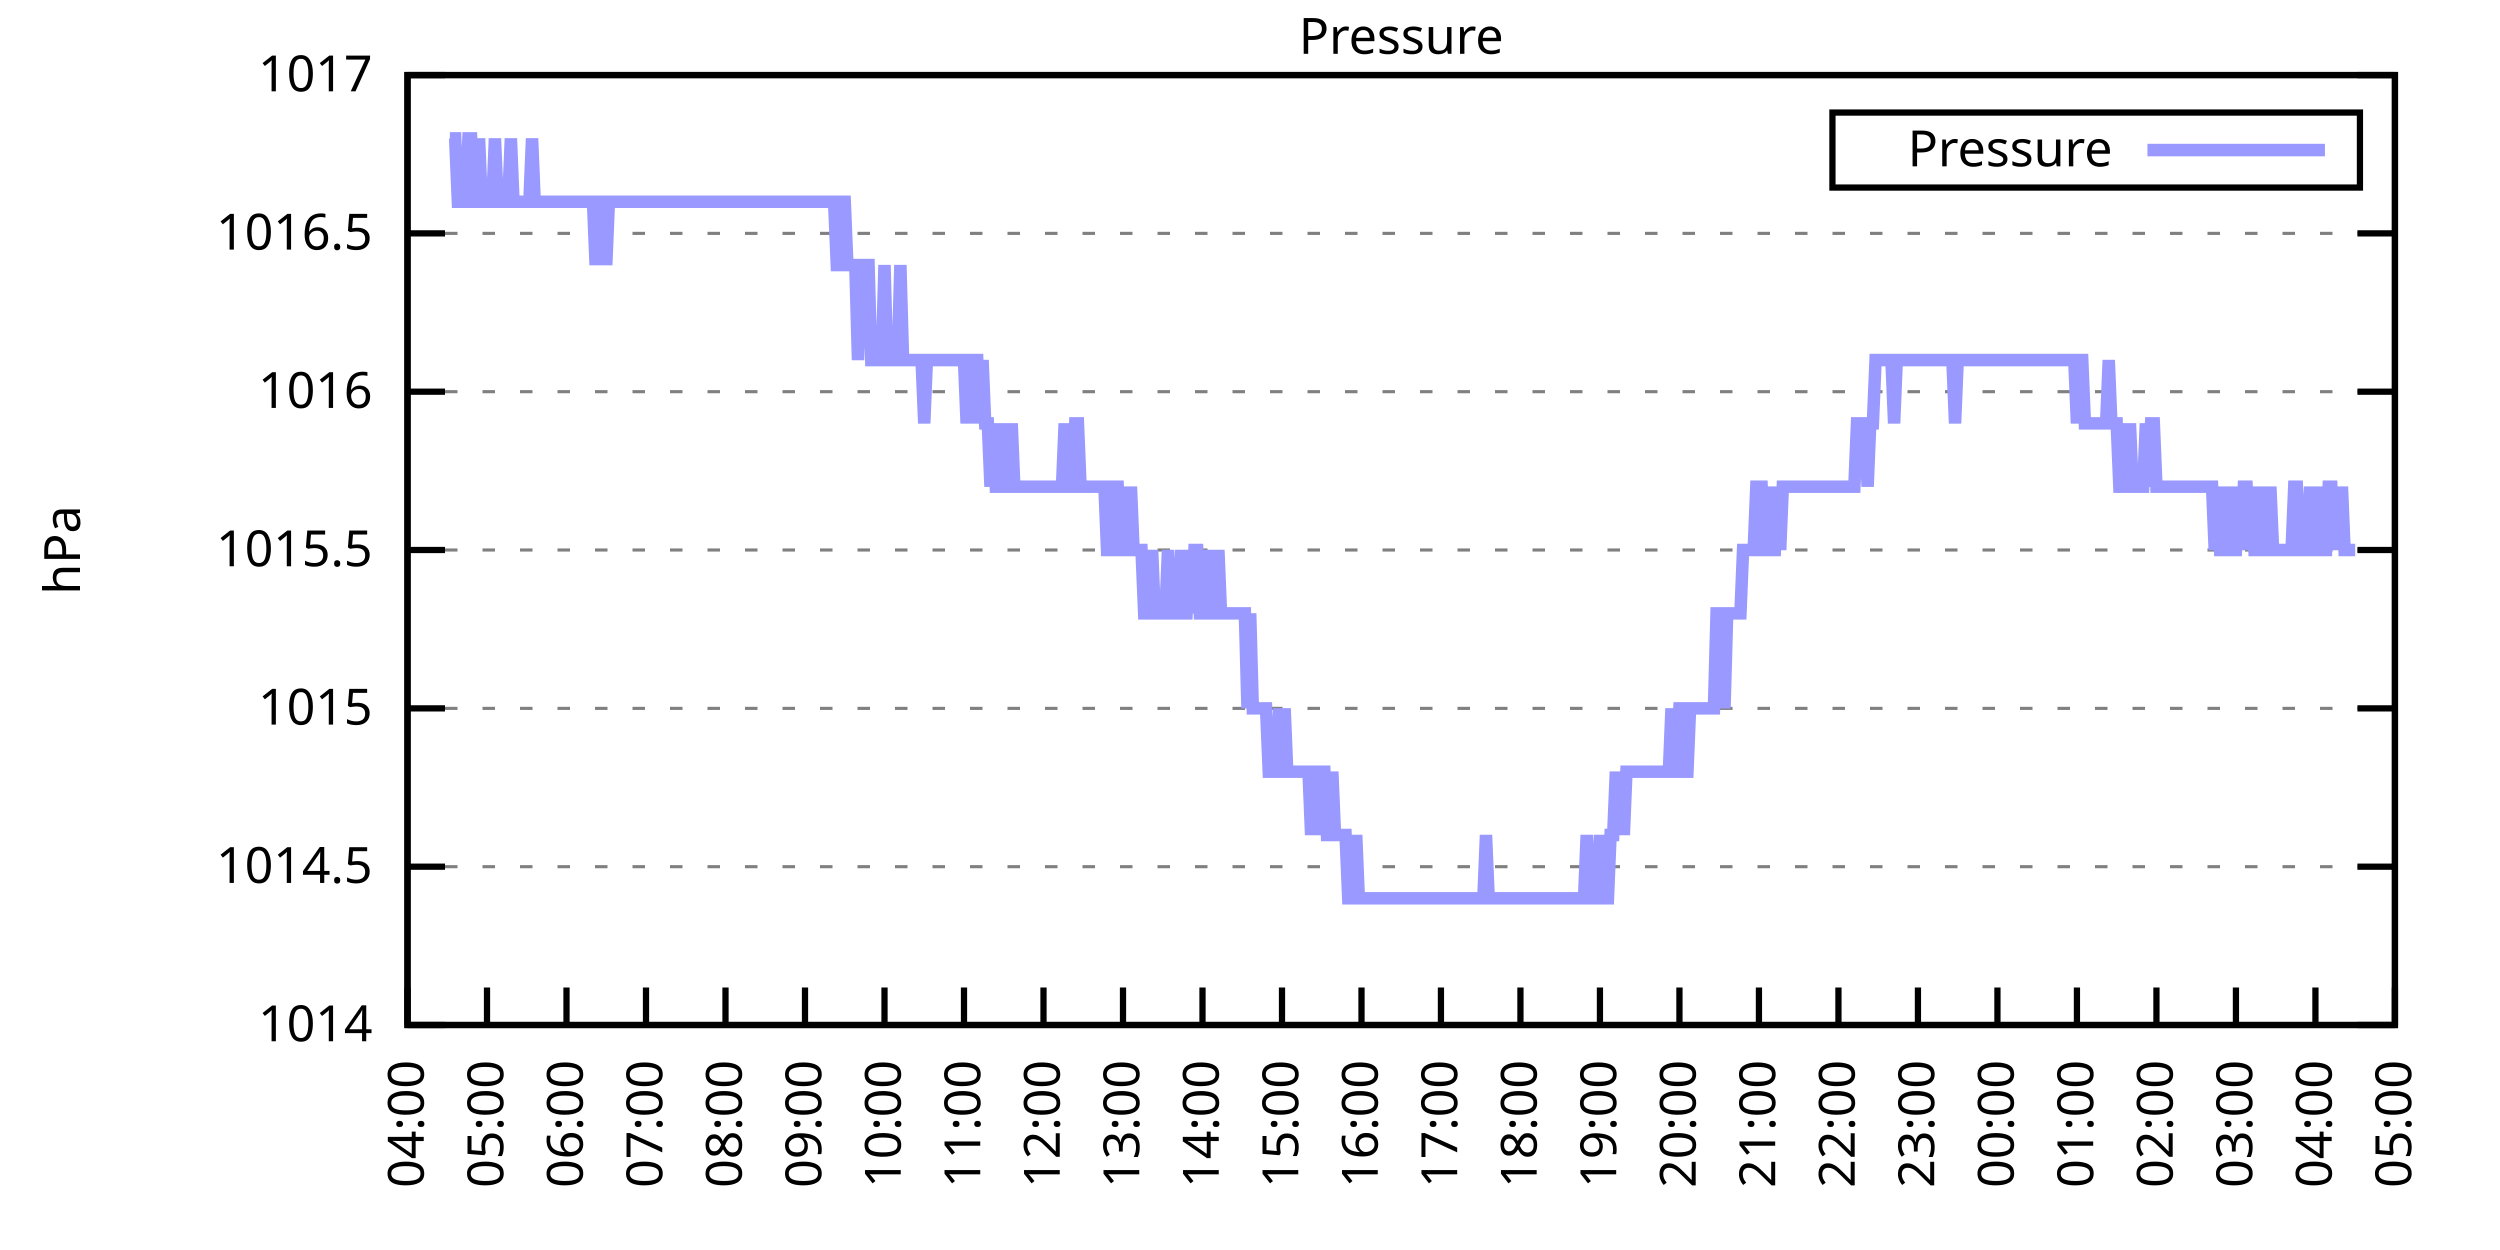
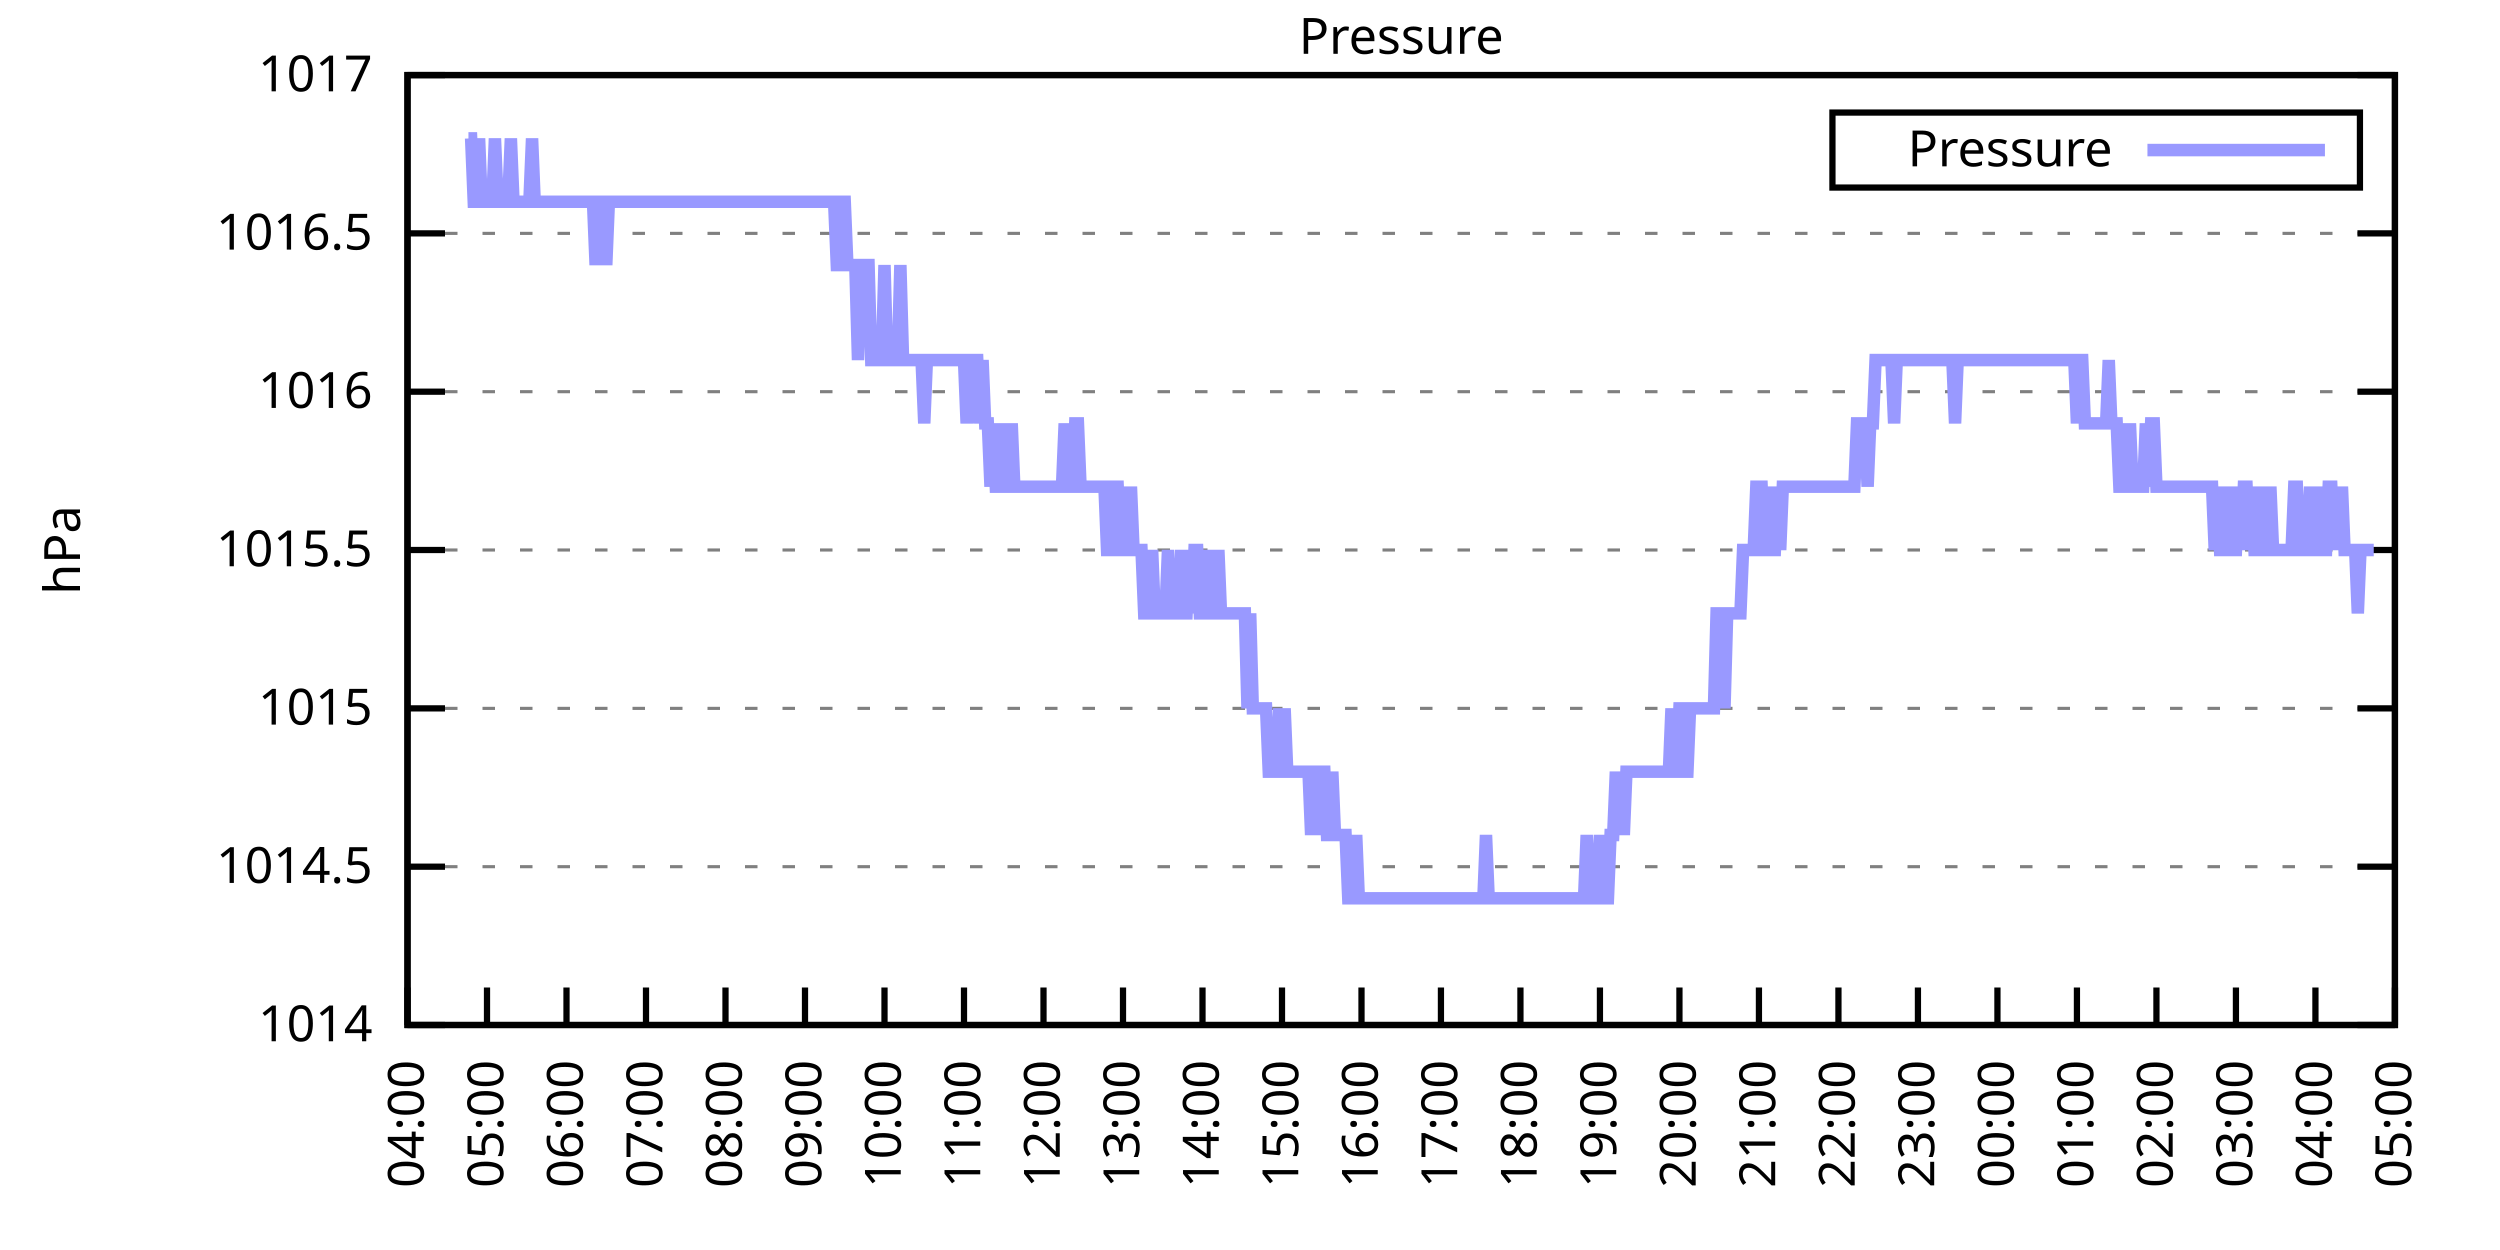
<svg xmlns="http://www.w3.org/2000/svg" xmlns:xlink="http://www.w3.org/1999/xlink" width="400" height="200" viewBox="0 0 400 200">
  <g id="gnuplot_canvas">
    <rect x="0" y="0" width="400" height="200" fill="none" />
    <defs>
      <circle id="gpDot" r="0.5" stroke-width="0.5" stroke="currentColor" />
      <path id="gpPt0" stroke-width="0.333" stroke="currentColor" d="M-1,0 h2 M0,-1 v2" />
      <path id="gpPt1" stroke-width="0.333" stroke="currentColor" d="M-1,-1 L1,1 M1,-1 L-1,1" />
      <path id="gpPt2" stroke-width="0.333" stroke="currentColor" d="M-1,0 L1,0 M0,-1 L0,1 M-1,-1 L1,1 M-1,1 L1,-1" />
      <rect id="gpPt3" stroke-width="0.333" stroke="currentColor" x="-1" y="-1" width="2" height="2" />
      <rect id="gpPt4" stroke-width="0.333" stroke="currentColor" fill="currentColor" x="-1" y="-1" width="2" height="2" />
      <circle id="gpPt5" stroke-width="0.333" stroke="currentColor" cx="0" cy="0" r="1" />
      <use xlink:href="#gpPt5" id="gpPt6" fill="currentColor" stroke="none" />
      <path id="gpPt7" stroke-width="0.333" stroke="currentColor" d="M0,-1.33 L-1.33,0.67 L1.33,0.67 z" />
      <use xlink:href="#gpPt7" id="gpPt8" fill="currentColor" stroke="none" />
      <use xlink:href="#gpPt7" id="gpPt9" stroke="currentColor" transform="rotate(180)" />
      <use xlink:href="#gpPt9" id="gpPt10" fill="currentColor" stroke="none" />
      <use xlink:href="#gpPt3" id="gpPt11" stroke="currentColor" transform="rotate(45)" />
      <use xlink:href="#gpPt11" id="gpPt12" fill="currentColor" stroke="none" />
      <path id="gpPt13" stroke-width="0.333" stroke="currentColor" d="M0,1.330 L1.265,0.411 L0.782,-1.067 L-0.782,-1.076 L-1.265,0.411 z" />
      <use xlink:href="#gpPt13" id="gpPt14" fill="currentColor" stroke="none" />
      <filter id="textbox" filterUnits="objectBoundingBox" x="0" y="0" height="1" width="1">
        <feFlood flood-color="white" flood-opacity="1" result="bgnd" />
        <feComposite in="SourceGraphic" in2="bgnd" operator="atop" />
      </filter>
      <filter id="greybox" filterUnits="objectBoundingBox" x="0" y="0" height="1" width="1">
        <feFlood flood-color="lightgrey" flood-opacity="1" result="grey" />
        <feComposite in="SourceGraphic" in2="grey" operator="atop" />
      </filter>
    </defs>
    <g fill="none" color="white" stroke="currentColor" stroke-width="1.00" stroke-linecap="butt" stroke-linejoin="miter">
</g>
    <g fill="none" color="black" stroke="currentColor" stroke-width="1.00" stroke-linecap="butt" stroke-linejoin="miter">
      <g stroke="none" shape-rendering="crispEdges">
        <polygon fill="rgb(255, 255, 255)" points="65.20,164.00 383.18,164.00 383.18,12.02 65.20,12.02 " />
      </g>
    </g>
    <g fill="none" color="black" stroke="currentColor" stroke-width="1.00" stroke-linecap="butt" stroke-linejoin="miter">
</g>
    <g fill="none" color="black" stroke="black" stroke-width="0.50" stroke-linecap="butt" stroke-linejoin="miter">
</g>
    <g fill="none" color="gray" stroke="currentColor" stroke-width="0.50" stroke-linecap="butt" stroke-linejoin="miter">
      <path stroke="gray" stroke-dasharray="2,4" class="gridline" d="M65.20,164.00 L383.19,164.00  " />
    </g>
    <g fill="none" color="gray" stroke="gray" stroke-width="1.00" stroke-linecap="butt" stroke-linejoin="miter">
</g>
    <g fill="none" color="black" stroke="currentColor" stroke-width="1.00" stroke-linecap="butt" stroke-linejoin="miter">
      <path stroke="black" d="M65.20,164.00 L71.20,164.00 M383.19,164.00 L377.19,164.00  " />
      <g transform="translate(59.60,166.60)" stroke="none" fill="black" font-family="Sans" font-size="8.00" text-anchor="end">
        <text>
          <tspan font-family="Sans"> 1014</tspan>
        </text>
      </g>
    </g>
    <g fill="none" color="black" stroke="currentColor" stroke-width="1.00" stroke-linecap="butt" stroke-linejoin="miter">
</g>
    <g fill="none" color="black" stroke="black" stroke-width="0.50" stroke-linecap="butt" stroke-linejoin="miter">
</g>
    <g fill="none" color="gray" stroke="currentColor" stroke-width="0.50" stroke-linecap="butt" stroke-linejoin="miter">
      <path stroke="gray" stroke-dasharray="2,4" class="gridline" d="M65.20,138.67 L383.19,138.67  " />
    </g>
    <g fill="none" color="gray" stroke="gray" stroke-width="1.00" stroke-linecap="butt" stroke-linejoin="miter">
</g>
    <g fill="none" color="black" stroke="currentColor" stroke-width="1.00" stroke-linecap="butt" stroke-linejoin="miter">
      <path stroke="black" d="M65.20,138.67 L71.20,138.67 M383.19,138.67 L377.19,138.67  " />
      <g transform="translate(59.60,141.27)" stroke="none" fill="black" font-family="Sans" font-size="8.00" text-anchor="end">
        <text>
          <tspan font-family="Sans"> 1014.5</tspan>
        </text>
      </g>
    </g>
    <g fill="none" color="black" stroke="currentColor" stroke-width="1.00" stroke-linecap="butt" stroke-linejoin="miter">
</g>
    <g fill="none" color="black" stroke="black" stroke-width="0.50" stroke-linecap="butt" stroke-linejoin="miter">
</g>
    <g fill="none" color="gray" stroke="currentColor" stroke-width="0.50" stroke-linecap="butt" stroke-linejoin="miter">
      <path stroke="gray" stroke-dasharray="2,4" class="gridline" d="M65.20,113.34 L383.19,113.34  " />
    </g>
    <g fill="none" color="gray" stroke="gray" stroke-width="1.00" stroke-linecap="butt" stroke-linejoin="miter">
</g>
    <g fill="none" color="black" stroke="currentColor" stroke-width="1.00" stroke-linecap="butt" stroke-linejoin="miter">
      <path stroke="black" d="M65.20,113.34 L71.20,113.34 M383.19,113.34 L377.19,113.34  " />
      <g transform="translate(59.60,115.94)" stroke="none" fill="black" font-family="Sans" font-size="8.00" text-anchor="end">
        <text>
          <tspan font-family="Sans"> 1015</tspan>
        </text>
      </g>
    </g>
    <g fill="none" color="black" stroke="currentColor" stroke-width="1.00" stroke-linecap="butt" stroke-linejoin="miter">
</g>
    <g fill="none" color="black" stroke="black" stroke-width="0.50" stroke-linecap="butt" stroke-linejoin="miter">
</g>
    <g fill="none" color="gray" stroke="currentColor" stroke-width="0.50" stroke-linecap="butt" stroke-linejoin="miter">
      <path stroke="gray" stroke-dasharray="2,4" class="gridline" d="M65.20,88.00 L383.19,88.00  " />
    </g>
    <g fill="none" color="gray" stroke="gray" stroke-width="1.00" stroke-linecap="butt" stroke-linejoin="miter">
</g>
    <g fill="none" color="black" stroke="currentColor" stroke-width="1.00" stroke-linecap="butt" stroke-linejoin="miter">
      <path stroke="black" d="M65.20,88.00 L71.20,88.00 M383.19,88.00 L377.19,88.00  " />
      <g transform="translate(59.60,90.60)" stroke="none" fill="black" font-family="Sans" font-size="8.00" text-anchor="end">
        <text>
          <tspan font-family="Sans"> 1015.5</tspan>
        </text>
      </g>
    </g>
    <g fill="none" color="black" stroke="currentColor" stroke-width="1.00" stroke-linecap="butt" stroke-linejoin="miter">
</g>
    <g fill="none" color="black" stroke="black" stroke-width="0.50" stroke-linecap="butt" stroke-linejoin="miter">
</g>
    <g fill="none" color="gray" stroke="currentColor" stroke-width="0.50" stroke-linecap="butt" stroke-linejoin="miter">
      <path stroke="gray" stroke-dasharray="2,4" class="gridline" d="M65.20,62.67 L383.19,62.67  " />
    </g>
    <g fill="none" color="gray" stroke="gray" stroke-width="1.00" stroke-linecap="butt" stroke-linejoin="miter">
</g>
    <g fill="none" color="black" stroke="currentColor" stroke-width="1.00" stroke-linecap="butt" stroke-linejoin="miter">
      <path stroke="black" d="M65.20,62.67 L71.20,62.67 M383.19,62.67 L377.19,62.67  " />
      <g transform="translate(59.60,65.27)" stroke="none" fill="black" font-family="Sans" font-size="8.00" text-anchor="end">
        <text>
          <tspan font-family="Sans"> 1016</tspan>
        </text>
      </g>
    </g>
    <g fill="none" color="black" stroke="currentColor" stroke-width="1.00" stroke-linecap="butt" stroke-linejoin="miter">
</g>
    <g fill="none" color="black" stroke="black" stroke-width="0.50" stroke-linecap="butt" stroke-linejoin="miter">
</g>
    <g fill="none" color="gray" stroke="currentColor" stroke-width="0.50" stroke-linecap="butt" stroke-linejoin="miter">
      <path stroke="gray" stroke-dasharray="2,4" class="gridline" d="M65.20,37.34 L383.19,37.34  " />
    </g>
    <g fill="none" color="gray" stroke="gray" stroke-width="1.00" stroke-linecap="butt" stroke-linejoin="miter">
</g>
    <g fill="none" color="black" stroke="currentColor" stroke-width="1.00" stroke-linecap="butt" stroke-linejoin="miter">
      <path stroke="black" d="M65.20,37.34 L71.20,37.34 M383.19,37.34 L377.19,37.34  " />
      <g transform="translate(59.60,39.94)" stroke="none" fill="black" font-family="Sans" font-size="8.00" text-anchor="end">
        <text>
          <tspan font-family="Sans"> 1016.5</tspan>
        </text>
      </g>
    </g>
    <g fill="none" color="black" stroke="currentColor" stroke-width="1.00" stroke-linecap="butt" stroke-linejoin="miter">
</g>
    <g fill="none" color="black" stroke="black" stroke-width="0.50" stroke-linecap="butt" stroke-linejoin="miter">
</g>
    <g fill="none" color="gray" stroke="currentColor" stroke-width="0.50" stroke-linecap="butt" stroke-linejoin="miter">
      <path stroke="gray" stroke-dasharray="2,4" class="gridline" d="M65.20,12.01 L383.19,12.01  " />
    </g>
    <g fill="none" color="gray" stroke="gray" stroke-width="1.00" stroke-linecap="butt" stroke-linejoin="miter">
</g>
    <g fill="none" color="black" stroke="currentColor" stroke-width="1.00" stroke-linecap="butt" stroke-linejoin="miter">
      <path stroke="black" d="M65.20,12.01 L71.20,12.01 M383.19,12.01 L377.19,12.01  " />
      <g transform="translate(59.60,14.61)" stroke="none" fill="black" font-family="Sans" font-size="8.00" text-anchor="end">
        <text>
          <tspan font-family="Sans"> 1017</tspan>
        </text>
      </g>
    </g>
    <g fill="none" color="black" stroke="currentColor" stroke-width="1.00" stroke-linecap="butt" stroke-linejoin="miter">
      <path stroke="black" d="M65.20,164.00 L65.20,158.00  " />
      <g transform="translate(67.80,169.60) rotate(270.00)" stroke="none" fill="black" font-family="Sans" font-size="8.00" text-anchor="end">
        <text>
          <tspan font-family="Sans">04:00</tspan>
        </text>
      </g>
    </g>
    <g fill="none" color="black" stroke="currentColor" stroke-width="1.00" stroke-linecap="butt" stroke-linejoin="miter">
      <path stroke="black" d="M77.92,164.00 L77.92,158.00  " />
      <g transform="translate(80.52,169.60) rotate(270.00)" stroke="none" fill="black" font-family="Sans" font-size="8.00" text-anchor="end">
        <text>
          <tspan font-family="Sans">05:00</tspan>
        </text>
      </g>
    </g>
    <g fill="none" color="black" stroke="currentColor" stroke-width="1.00" stroke-linecap="butt" stroke-linejoin="miter">
      <path stroke="black" d="M90.64,164.00 L90.64,158.00  " />
      <g transform="translate(93.24,169.60) rotate(270.00)" stroke="none" fill="black" font-family="Sans" font-size="8.00" text-anchor="end">
        <text>
          <tspan font-family="Sans">06:00</tspan>
        </text>
      </g>
    </g>
    <g fill="none" color="black" stroke="currentColor" stroke-width="1.00" stroke-linecap="butt" stroke-linejoin="miter">
      <path stroke="black" d="M103.36,164.00 L103.36,158.00  " />
      <g transform="translate(105.96,169.60) rotate(270.00)" stroke="none" fill="black" font-family="Sans" font-size="8.00" text-anchor="end">
        <text>
          <tspan font-family="Sans">07:00</tspan>
        </text>
      </g>
    </g>
    <g fill="none" color="black" stroke="currentColor" stroke-width="1.00" stroke-linecap="butt" stroke-linejoin="miter">
      <path stroke="black" d="M116.08,164.00 L116.08,158.00  " />
      <g transform="translate(118.68,169.60) rotate(270.00)" stroke="none" fill="black" font-family="Sans" font-size="8.00" text-anchor="end">
        <text>
          <tspan font-family="Sans">08:00</tspan>
        </text>
      </g>
    </g>
    <g fill="none" color="black" stroke="currentColor" stroke-width="1.00" stroke-linecap="butt" stroke-linejoin="miter">
      <path stroke="black" d="M128.80,164.00 L128.80,158.00  " />
      <g transform="translate(131.40,169.60) rotate(270.00)" stroke="none" fill="black" font-family="Sans" font-size="8.00" text-anchor="end">
        <text>
          <tspan font-family="Sans">09:00</tspan>
        </text>
      </g>
    </g>
    <g fill="none" color="black" stroke="currentColor" stroke-width="1.00" stroke-linecap="butt" stroke-linejoin="miter">
      <path stroke="black" d="M141.52,164.00 L141.52,158.00  " />
      <g transform="translate(144.12,169.60) rotate(270.00)" stroke="none" fill="black" font-family="Sans" font-size="8.00" text-anchor="end">
        <text>
          <tspan font-family="Sans">10:00</tspan>
        </text>
      </g>
    </g>
    <g fill="none" color="black" stroke="currentColor" stroke-width="1.00" stroke-linecap="butt" stroke-linejoin="miter">
      <path stroke="black" d="M154.24,164.00 L154.24,158.00  " />
      <g transform="translate(156.84,169.60) rotate(270.00)" stroke="none" fill="black" font-family="Sans" font-size="8.00" text-anchor="end">
        <text>
          <tspan font-family="Sans">11:00</tspan>
        </text>
      </g>
    </g>
    <g fill="none" color="black" stroke="currentColor" stroke-width="1.00" stroke-linecap="butt" stroke-linejoin="miter">
      <path stroke="black" d="M166.96,164.00 L166.96,158.00  " />
      <g transform="translate(169.56,169.60) rotate(270.00)" stroke="none" fill="black" font-family="Sans" font-size="8.00" text-anchor="end">
        <text>
          <tspan font-family="Sans">12:00</tspan>
        </text>
      </g>
    </g>
    <g fill="none" color="black" stroke="currentColor" stroke-width="1.00" stroke-linecap="butt" stroke-linejoin="miter">
      <path stroke="black" d="M179.68,164.00 L179.68,158.00  " />
      <g transform="translate(182.28,169.60) rotate(270.00)" stroke="none" fill="black" font-family="Sans" font-size="8.00" text-anchor="end">
        <text>
          <tspan font-family="Sans">13:00</tspan>
        </text>
      </g>
    </g>
    <g fill="none" color="black" stroke="currentColor" stroke-width="1.00" stroke-linecap="butt" stroke-linejoin="miter">
      <path stroke="black" d="M192.40,164.00 L192.40,158.00  " />
      <g transform="translate(195.00,169.60) rotate(270.00)" stroke="none" fill="black" font-family="Sans" font-size="8.00" text-anchor="end">
        <text>
          <tspan font-family="Sans">14:00</tspan>
        </text>
      </g>
    </g>
    <g fill="none" color="black" stroke="currentColor" stroke-width="1.00" stroke-linecap="butt" stroke-linejoin="miter">
      <path stroke="black" d="M205.12,164.00 L205.12,158.00  " />
      <g transform="translate(207.72,169.60) rotate(270.00)" stroke="none" fill="black" font-family="Sans" font-size="8.00" text-anchor="end">
        <text>
          <tspan font-family="Sans">15:00</tspan>
        </text>
      </g>
    </g>
    <g fill="none" color="black" stroke="currentColor" stroke-width="1.00" stroke-linecap="butt" stroke-linejoin="miter">
      <path stroke="black" d="M217.84,164.00 L217.84,158.00  " />
      <g transform="translate(220.44,169.60) rotate(270.00)" stroke="none" fill="black" font-family="Sans" font-size="8.00" text-anchor="end">
        <text>
          <tspan font-family="Sans">16:00</tspan>
        </text>
      </g>
    </g>
    <g fill="none" color="black" stroke="currentColor" stroke-width="1.00" stroke-linecap="butt" stroke-linejoin="miter">
      <path stroke="black" d="M230.55,164.00 L230.55,158.00  " />
      <g transform="translate(233.15,169.60) rotate(270.00)" stroke="none" fill="black" font-family="Sans" font-size="8.00" text-anchor="end">
        <text>
          <tspan font-family="Sans">17:00</tspan>
        </text>
      </g>
    </g>
    <g fill="none" color="black" stroke="currentColor" stroke-width="1.00" stroke-linecap="butt" stroke-linejoin="miter">
      <path stroke="black" d="M243.27,164.00 L243.27,158.00  " />
      <g transform="translate(245.87,169.60) rotate(270.00)" stroke="none" fill="black" font-family="Sans" font-size="8.00" text-anchor="end">
        <text>
          <tspan font-family="Sans">18:00</tspan>
        </text>
      </g>
    </g>
    <g fill="none" color="black" stroke="currentColor" stroke-width="1.00" stroke-linecap="butt" stroke-linejoin="miter">
      <path stroke="black" d="M255.99,164.00 L255.99,158.00  " />
      <g transform="translate(258.59,169.60) rotate(270.00)" stroke="none" fill="black" font-family="Sans" font-size="8.00" text-anchor="end">
        <text>
          <tspan font-family="Sans">19:00</tspan>
        </text>
      </g>
    </g>
    <g fill="none" color="black" stroke="currentColor" stroke-width="1.00" stroke-linecap="butt" stroke-linejoin="miter">
      <path stroke="black" d="M268.71,164.00 L268.71,158.00  " />
      <g transform="translate(271.31,169.60) rotate(270.00)" stroke="none" fill="black" font-family="Sans" font-size="8.00" text-anchor="end">
        <text>
          <tspan font-family="Sans">20:00</tspan>
        </text>
      </g>
    </g>
    <g fill="none" color="black" stroke="currentColor" stroke-width="1.00" stroke-linecap="butt" stroke-linejoin="miter">
      <path stroke="black" d="M281.43,164.00 L281.43,158.00  " />
      <g transform="translate(284.03,169.60) rotate(270.00)" stroke="none" fill="black" font-family="Sans" font-size="8.00" text-anchor="end">
        <text>
          <tspan font-family="Sans">21:00</tspan>
        </text>
      </g>
    </g>
    <g fill="none" color="black" stroke="currentColor" stroke-width="1.00" stroke-linecap="butt" stroke-linejoin="miter">
      <path stroke="black" d="M294.15,164.00 L294.15,158.00  " />
      <g transform="translate(296.75,169.60) rotate(270.00)" stroke="none" fill="black" font-family="Sans" font-size="8.00" text-anchor="end">
        <text>
          <tspan font-family="Sans">22:00</tspan>
        </text>
      </g>
    </g>
    <g fill="none" color="black" stroke="currentColor" stroke-width="1.00" stroke-linecap="butt" stroke-linejoin="miter">
      <path stroke="black" d="M306.87,164.00 L306.87,158.00  " />
      <g transform="translate(309.47,169.60) rotate(270.00)" stroke="none" fill="black" font-family="Sans" font-size="8.00" text-anchor="end">
        <text>
          <tspan font-family="Sans">23:00</tspan>
        </text>
      </g>
    </g>
    <g fill="none" color="black" stroke="currentColor" stroke-width="1.00" stroke-linecap="butt" stroke-linejoin="miter">
      <path stroke="black" d="M319.59,164.00 L319.59,158.00  " />
      <g transform="translate(322.19,169.60) rotate(270.00)" stroke="none" fill="black" font-family="Sans" font-size="8.00" text-anchor="end">
        <text>
          <tspan font-family="Sans">00:00</tspan>
        </text>
      </g>
    </g>
    <g fill="none" color="black" stroke="currentColor" stroke-width="1.00" stroke-linecap="butt" stroke-linejoin="miter">
      <path stroke="black" d="M332.31,164.00 L332.31,158.00  " />
      <g transform="translate(334.91,169.60) rotate(270.00)" stroke="none" fill="black" font-family="Sans" font-size="8.00" text-anchor="end">
        <text>
          <tspan font-family="Sans">01:00</tspan>
        </text>
      </g>
    </g>
    <g fill="none" color="black" stroke="currentColor" stroke-width="1.00" stroke-linecap="butt" stroke-linejoin="miter">
      <path stroke="black" d="M345.03,164.00 L345.03,158.00  " />
      <g transform="translate(347.63,169.60) rotate(270.00)" stroke="none" fill="black" font-family="Sans" font-size="8.00" text-anchor="end">
        <text>
          <tspan font-family="Sans">02:00</tspan>
        </text>
      </g>
    </g>
    <g fill="none" color="black" stroke="currentColor" stroke-width="1.00" stroke-linecap="butt" stroke-linejoin="miter">
      <path stroke="black" d="M357.75,164.00 L357.75,158.00  " />
      <g transform="translate(360.35,169.60) rotate(270.00)" stroke="none" fill="black" font-family="Sans" font-size="8.00" text-anchor="end">
        <text>
          <tspan font-family="Sans">03:00</tspan>
        </text>
      </g>
    </g>
    <g fill="none" color="black" stroke="currentColor" stroke-width="1.00" stroke-linecap="butt" stroke-linejoin="miter">
      <path stroke="black" d="M370.47,164.00 L370.47,158.00  " />
      <g transform="translate(373.07,169.60) rotate(270.00)" stroke="none" fill="black" font-family="Sans" font-size="8.00" text-anchor="end">
        <text>
          <tspan font-family="Sans">04:00</tspan>
        </text>
      </g>
    </g>
    <g fill="none" color="black" stroke="currentColor" stroke-width="1.00" stroke-linecap="butt" stroke-linejoin="miter">
      <path stroke="black" d="M383.19,164.00 L383.19,158.00  " />
      <g transform="translate(385.79,169.60) rotate(270.00)" stroke="none" fill="black" font-family="Sans" font-size="8.00" text-anchor="end">
        <text>
          <tspan font-family="Sans">05:00</tspan>
        </text>
      </g>
    </g>
    <g fill="none" color="black" stroke="currentColor" stroke-width="1.00" stroke-linecap="butt" stroke-linejoin="miter">
</g>
    <g fill="none" color="black" stroke="currentColor" stroke-width="1.00" stroke-linecap="butt" stroke-linejoin="miter">
      <path stroke="black" d="M65.20,12.01 L65.20,164.00 L383.19,164.00 L383.19,12.01 L65.20,12.01 Z  " />
    </g>
    <g fill="none" color="black" stroke="currentColor" stroke-width="1.00" stroke-linecap="butt" stroke-linejoin="miter">
</g>
    <g fill="none" color="black" stroke="currentColor" stroke-width="1.00" stroke-linecap="butt" stroke-linejoin="miter">
      <path stroke="black" d="M293.19,30.01 L293.19,18.01 L377.59,18.01 L377.59,30.01 L293.19,30.01 Z  " />
    </g>
    <g id="Pressure_plot_1">
      <g fill="none" color="white" stroke="black" stroke-width="2.00" stroke-linecap="butt" stroke-linejoin="miter">
</g>
      <g fill="none" color="black" stroke="currentColor" stroke-width="2.00" stroke-linecap="butt" stroke-linejoin="miter">
        <g transform="translate(337.99,26.61)" stroke="none" fill="black" font-family="Sans" font-size="8.00" text-anchor="end">
          <text>
            <tspan font-family="Sans">Pressure</tspan>
          </text>
        </g>
      </g>
      <g fill="none" color="black" stroke="currentColor" stroke-width="2.00" stroke-linecap="butt" stroke-linejoin="miter">
-         <path stroke="rgb(153, 153, 255)" d="M343.59,24.01 L371.99,24.01 M71.98,22.14 L72.41,22.14 L72.83,22.14 L73.26,32.28 L73.68,32.28 L74.10,32.28   L74.53,32.28 L74.95,22.14 L75.38,22.14 L75.80,32.28 L76.22,32.28 L76.65,22.14 L77.07,32.28 L77.50,32.28   L77.92,32.28 L78.34,32.28 L78.77,32.28 L79.19,22.14 L79.62,32.28 L80.04,32.28 L80.46,32.28 L80.89,32.28   L81.31,32.28 L81.74,22.14 L82.16,32.28 L82.58,32.28 L83.01,32.28 L83.43,32.28 L83.86,32.28 L84.28,32.28   L84.70,32.28 L85.13,22.14 L85.55,32.28 L85.98,32.28 L86.40,32.28 L86.82,32.28 L87.25,32.28 L87.67,32.28   L88.10,32.28 L88.52,32.28 L88.94,32.28 L89.37,32.28 L89.79,32.28 L90.22,32.28 L90.64,32.28 L91.06,32.28   L91.49,32.28 L91.91,32.28 L92.34,32.28 L92.76,32.28 L93.18,32.28 L93.61,32.28 L94.03,32.28 L94.46,32.28   L94.88,32.28 L95.30,42.41 L95.73,32.28 L96.15,32.28 L96.58,32.28 L97.00,42.41 L97.42,32.28 L97.85,32.28   L98.27,32.28 L98.69,32.28 L99.12,32.28 L99.54,32.28 L99.97,32.28 L100.39,32.28 L100.81,32.28 L101.24,32.28   L101.66,32.28 L102.09,32.28 L102.51,32.28 L102.93,32.28 L103.36,32.28 L103.78,32.28 L104.21,32.28 L104.63,32.28   L105.05,32.28 L105.48,32.28 L105.90,32.28 L106.33,32.28 L106.75,32.28 L107.17,32.28 L107.60,32.28 L108.02,32.28   L108.45,32.28 L108.87,32.28 L109.29,32.28 L109.72,32.28 L110.14,32.28 L110.57,32.28 L110.99,32.28 L111.41,32.28   L111.84,32.28 L112.26,32.28 L112.69,32.28 L113.11,32.28 L113.53,32.28 L113.96,32.28 L114.38,32.28 L114.81,32.28   L115.23,32.28 L115.65,32.28 L116.08,32.28 L116.50,32.28 L116.93,32.28 L117.35,32.28 L117.77,32.28 L118.20,32.28   L118.62,32.28 L119.05,32.28 L119.47,32.28 L119.89,32.28 L120.32,32.28 L120.74,32.28 L121.17,32.28 L121.59,32.28   L122.01,32.28 L122.44,32.28 L122.86,32.28 L123.29,32.28 L123.71,32.28 L124.13,32.28 L124.56,32.28 L124.98,32.28   L125.41,32.28 L125.83,32.28 L126.25,32.28 L126.68,32.28 L127.10,32.28 L127.53,32.28 L127.95,32.28 L128.37,32.28   L128.80,32.28 L129.22,32.28 L129.65,32.28 L130.07,32.28 L130.49,32.28 L130.92,32.28 L131.34,32.28 L131.77,32.28   L132.19,32.28 L132.61,32.28 L133.04,32.28 L133.46,32.28 L133.89,42.41 L134.31,42.41 L134.73,32.28 L135.16,32.28   L135.58,42.41 L136.01,42.41 L136.43,42.41 L136.85,42.41 L137.28,57.61 L137.70,42.41 L138.13,42.41 L138.55,42.41   L138.97,42.41 L139.40,57.61 L139.82,57.61 L140.25,57.61 L140.67,57.61 L141.09,57.61 L141.52,42.41 L141.94,57.61   L142.37,57.61 L142.79,57.61 L143.21,57.61 L143.64,57.61 L144.06,42.41 L144.49,57.61 L144.91,57.61 L145.33,57.61   L145.76,57.61 L146.18,57.61 L146.61,57.61 L147.03,57.61 L147.45,57.61 L147.88,67.74 L148.30,57.61 L148.73,57.61   L149.15,57.61 L149.57,57.61 L150.00,57.61 L150.42,57.61 L150.85,57.61 L151.27,57.61 L151.69,57.61 L152.12,57.61   L152.54,57.61 L152.97,57.61 L153.39,57.61 L153.81,57.61 L154.24,57.61 L154.66,67.74 L155.09,57.61 L155.51,67.74   L155.93,57.61 L156.36,57.61 L156.78,67.74 L157.21,57.61 L157.63,67.74 L158.05,67.74 L158.48,77.87 L158.90,67.74   L159.33,77.87 L159.75,77.87 L160.17,67.74 L160.60,77.87 L161.02,77.87 L161.44,77.87 L161.87,67.74 L162.29,77.87   L162.72,77.87 L163.14,77.87 L163.56,77.87 L163.99,77.87 L164.41,77.87 L164.84,77.87 L165.26,77.87 L165.68,77.87   L166.11,77.87 L166.53,77.87 L166.96,77.87 L167.38,77.87 L167.80,77.87 L168.23,77.87 L168.65,77.87 L169.08,77.87   L169.50,77.87 L169.92,77.87 L170.35,67.74 L170.77,77.87 L171.20,77.87 L171.62,77.87 L172.04,67.74 L172.47,67.74   L172.89,77.87 L173.32,77.87 L173.74,77.87 L174.16,77.87 L174.59,77.87 L175.01,77.87 L175.44,77.87 L175.86,77.87   L176.28,77.87 L176.71,77.87 L177.13,88.00 L177.56,88.00 L177.98,77.87 L178.40,77.87 L178.83,77.87 L179.25,88.00   L179.68,88.00 L180.10,77.87 L180.52,88.00 L180.95,77.87 L181.37,88.00 L181.80,88.00 L182.22,88.00 L182.64,88.00   L183.07,98.14 L183.49,98.14 L183.92,98.14 L184.34,88.00 L184.76,98.14 L185.19,98.14 L185.61,98.14 L186.04,98.14   L186.46,98.14 L186.88,88.00 L187.31,98.14 L187.73,98.14 L188.16,98.14 L188.58,98.14 L189.00,88.00 L189.43,98.14   L189.85,98.14 L190.28,88.00 L190.70,98.14 L191.12,88.00 L191.55,88.00 L191.97,98.14 L192.40,98.14 L192.82,88.00   L193.24,98.14 L193.67,98.14 L194.09,88.00 L194.52,98.14 L194.94,88.00 L195.36,98.14 L195.79,98.14 L196.21,98.14   L196.64,98.14 L197.06,98.14 L197.48,98.14 L197.91,98.14 L198.33,98.14 L198.76,98.14 L199.18,98.14 L199.60,113.34   L200.03,98.14 L200.45,113.34 L200.88,113.34 L201.30,113.34 L201.72,113.34 L202.15,113.34 L202.57,113.34 L203.00,123.47   L203.42,123.47 L203.84,123.47 L204.27,123.47 L204.69,113.34 L205.12,123.47 L205.54,113.34 L205.96,123.47 L206.39,123.47   L206.81,123.47 L207.24,123.47 L207.66,123.47 L208.08,123.47 L208.51,123.47 L208.93,123.47 L209.36,123.47 L209.78,133.60   L210.20,123.47 L210.63,133.60 L211.05,123.47 L211.48,123.47 L211.90,123.47 L212.32,133.60 L212.75,133.60 L213.17,123.47   L213.60,133.60 L214.02,133.60 L214.44,133.60 L214.87,133.60 L215.29,133.60 L215.72,143.73 L216.14,143.73 L216.56,143.73   L216.99,133.60 L217.41,143.73 L217.84,143.73 L218.26,143.73 L218.68,143.73 L219.11,143.73 L219.53,143.73 L219.96,143.73   L220.38,143.73 L220.80,143.73 L221.23,143.73 L221.65,143.73 L222.08,143.73 L222.50,143.73 L222.92,143.73 L223.35,143.73   L223.77,143.73 L224.20,143.73 L224.62,143.73 L225.04,143.73 L225.47,143.73 L225.89,143.73 L226.31,143.73 L226.74,143.73   L227.16,143.73 L227.59,143.73 L228.01,143.73 L228.43,143.73 L228.86,143.73 L229.28,143.73 L229.71,143.73 L230.13,143.73   L230.55,143.73 L230.98,143.73 L231.40,143.73 L231.83,143.73 L232.25,143.73 L232.67,143.73 L233.10,143.73 L233.52,143.73   L233.95,143.73 L234.37,143.73 L234.79,143.73 L235.22,143.73 L235.64,143.73 L236.07,143.73 L236.49,143.73 L236.91,143.73   L237.34,143.73 L237.76,133.60 L238.19,143.73 L238.61,143.73 L239.03,143.73 L239.46,143.73 L239.88,143.73 L240.31,143.73   L240.73,143.73 L241.15,143.73 L241.58,143.73 L242.00,143.73 L242.43,143.73 L242.85,143.73 L243.27,143.73 L243.70,143.73   L244.12,143.73 L244.55,143.73 L244.97,143.73 L245.39,143.73 L245.82,143.73 L246.24,143.73 L246.67,143.73 L247.09,143.73   L247.51,143.73 L247.94,143.73 L248.36,143.73 L248.79,143.73 L249.21,143.73 L249.63,143.73 L250.06,143.73 L250.48,143.73   L250.91,143.73 L251.33,143.73 L251.75,143.73 L252.18,143.73 L252.60,143.73 L253.03,143.73 L253.45,143.73 L253.87,133.60   L254.30,143.73 L254.72,143.73 L255.15,143.73 L255.57,143.73 L255.99,133.60 L256.42,143.73 L256.84,143.73 L257.27,143.73   L257.69,133.60 L258.11,133.60 L258.54,123.47 L258.96,133.60 L259.39,123.47 L259.81,133.60 L260.23,123.47 L260.66,123.47   L261.08,123.47 L261.51,123.47 L261.93,123.47 L262.35,123.47 L262.78,123.47 L263.20,123.47 L263.63,123.47 L264.05,123.47   L264.47,123.47 L264.90,123.47 L265.32,123.47 L265.75,123.47 L266.17,123.47 L266.59,123.47 L267.02,123.47 L267.44,113.34   L267.87,123.47 L268.29,123.47 L268.71,113.34 L269.14,113.34 L269.56,123.47 L269.99,123.47 L270.41,113.34 L270.83,113.34   L271.26,113.34 L271.68,113.34 L272.11,113.34 L272.53,113.34 L272.95,113.34 L273.38,113.34 L273.80,113.34 L274.23,113.34   L274.65,98.14 L275.07,98.14 L275.50,98.14 L275.92,113.34 L276.35,98.14 L276.77,98.14 L277.19,98.14 L277.62,98.14   L278.04,98.14 L278.47,98.14 L278.89,88.00 L279.31,88.00 L279.74,88.00 L280.16,88.00 L280.59,88.00 L281.01,77.87   L281.43,77.87 L281.86,77.87 L282.28,88.00 L282.71,88.00 L283.13,77.87 L283.55,88.00 L283.98,88.00 L284.40,77.87   L284.83,88.00 L285.25,77.87 L285.67,77.87 L286.10,77.87 L286.52,77.87 L286.95,77.87 L287.37,77.87 L287.79,77.87   L288.22,77.87 L288.64,77.87 L289.06,77.87 L289.49,77.87 L289.91,77.87 L290.34,77.87 L290.76,77.87 L291.18,77.87   L291.61,77.87 L292.03,77.87 L292.46,77.87 L292.88,77.87 L293.30,77.87 L293.73,77.87 L294.15,77.87 L294.58,77.87   L295.00,77.87 L295.42,77.87 L295.85,77.87 L296.27,77.87 L296.70,77.87 L297.12,67.74 L297.54,67.74 L297.97,67.74   L298.39,67.74 L298.82,77.87 L299.24,67.74 L299.66,67.74 L300.09,57.61 L300.51,57.61 L300.94,57.61 L301.36,57.61   L301.78,57.61 L302.21,57.61 L302.63,57.61 L303.06,67.74 L303.48,57.61 L303.90,57.61 L304.33,57.61 L304.75,57.61   L305.18,57.61 L305.60,57.61 L306.02,57.61 L306.45,57.61 L306.87,57.61 L307.30,57.61 L307.72,57.61 L308.14,57.61   L308.57,57.61 L308.99,57.61 L309.42,57.61 L309.84,57.61 L310.26,57.61 L310.69,57.61 L311.11,57.61 L311.54,57.61   L311.96,57.61 L312.38,57.61 L312.81,67.74 L313.23,57.61 L313.66,57.61 L314.08,57.61 L314.50,57.61 L314.93,57.61   L315.35,57.61 L315.78,57.61 L316.20,57.61 L316.62,57.61 L317.05,57.61 L317.47,57.61 L317.90,57.61 L318.32,57.61   L318.74,57.61 L319.17,57.61 L319.59,57.61 L320.02,57.61 L320.44,57.61 L320.86,57.61 L321.29,57.61 L321.71,57.61   L322.14,57.61 L322.56,57.61 L322.98,57.61 L323.41,57.61 L323.83,57.61 L324.26,57.61 L324.68,57.61 L325.10,57.61   L325.53,57.61 L325.95,57.61 L326.38,57.61 L326.80,57.61 L327.22,57.61 L327.65,57.61 L328.07,57.61 L328.50,57.61   L328.92,57.61 L329.34,57.61 L329.77,57.61 L330.19,57.61 L330.62,57.61 L331.04,57.61 L331.46,57.61 L331.89,57.61   L332.31,67.74 L332.74,57.61 L333.16,57.61 L333.58,67.74 L334.01,67.74 L334.43,67.74 L334.86,67.74 L335.28,67.74   L335.70,67.74 L336.13,67.74 L336.55,67.74 L336.98,67.74 L337.40,57.61 L337.82,67.74 L338.25,67.74 L338.67,67.74   L339.10,77.87 L339.52,77.87 L339.94,67.74 L340.37,77.87 L340.79,67.74 L341.22,77.87 L341.64,77.87 L342.06,77.87   L342.49,77.87 L342.91,77.87 L343.34,67.74 L343.76,77.87 L344.18,67.74 L344.61,67.74 L345.03,77.87 L345.46,77.87   L345.88,77.87 L346.30,77.87 L346.73,77.87 L347.15,77.87 L347.58,77.87 L348.00,77.87 L348.42,77.87 L348.85,77.87   L349.27,77.87 L349.70,77.87 L350.12,77.87 L350.54,77.87 L350.97,77.87 L351.39,77.87 L351.81,77.87 L352.24,77.87   L352.66,77.87 L353.09,77.87 L353.51,77.87 L353.93,77.87 L354.36,88.00 L354.78,77.87 L355.21,88.00 L355.63,88.00   L356.05,88.00 L356.48,77.87 L356.90,88.00 L357.33,88.00 L357.75,88.00 L358.17,77.87 L358.60,88.00 L359.02,77.87   L359.45,77.87 L359.87,88.00 L360.29,77.87 L360.72,88.00 L361.14,88.00 L361.57,88.00 L361.99,77.87 L362.41,88.00   L362.84,88.00 L363.26,77.87 L363.69,88.00 L364.11,88.00 L364.53,88.00 L364.96,88.00 L365.38,88.00 L365.81,88.00   L366.23,88.00 L366.65,88.00 L367.08,77.87 L367.50,77.87 L367.93,88.00 L368.35,88.00 L368.77,88.00 L369.20,88.00   L369.62,77.87 L370.05,88.00 L370.47,88.00 L370.89,77.87 L371.32,88.00 L371.74,88.00 L372.17,88.00 L372.59,77.87   L373.01,77.87 L373.44,88.00 L373.86,77.87 L374.29,88.00 L374.71,77.87 L375.13,88.00 L375.56,88.00 L375.98,88.00   L376.41,88.00 L376.83,88.00  " />
+         <path stroke="rgb(153, 153, 255)" d="M343.59,24.01 L371.99,24.01 M74.95,22.14 L75.38,22.14 L75.80,32.28 L76.22,32.28 L76.65,22.14 L77.07,32.28   L77.50,32.28 L77.92,32.28 L78.34,32.28 L78.77,32.28 L79.19,22.14 L79.62,32.28 L80.04,32.28 L80.46,32.28   L80.89,32.28 L81.31,32.28 L81.74,22.14 L82.16,32.28 L82.58,32.28 L83.01,32.28 L83.43,32.28 L83.86,32.28   L84.28,32.28 L84.70,32.28 L85.13,22.14 L85.55,32.28 L85.98,32.28 L86.40,32.28 L86.82,32.28 L87.25,32.28   L87.67,32.28 L88.10,32.28 L88.52,32.28 L88.94,32.28 L89.37,32.28 L89.79,32.28 L90.22,32.28 L90.64,32.28   L91.06,32.28 L91.49,32.28 L91.91,32.28 L92.34,32.28 L92.76,32.28 L93.18,32.28 L93.61,32.28 L94.03,32.28   L94.46,32.28 L94.88,32.28 L95.30,42.41 L95.73,32.28 L96.15,32.28 L96.58,32.28 L97.00,42.41 L97.42,32.28   L97.85,32.28 L98.27,32.28 L98.69,32.28 L99.12,32.28 L99.54,32.28 L99.97,32.28 L100.39,32.28 L100.81,32.28   L101.24,32.28 L101.66,32.28 L102.09,32.28 L102.51,32.28 L102.93,32.28 L103.36,32.28 L103.78,32.28 L104.21,32.28   L104.63,32.28 L105.05,32.28 L105.48,32.28 L105.90,32.28 L106.33,32.28 L106.75,32.28 L107.17,32.28 L107.60,32.28   L108.02,32.28 L108.45,32.28 L108.87,32.28 L109.29,32.28 L109.72,32.28 L110.14,32.28 L110.57,32.28 L110.99,32.28   L111.41,32.28 L111.84,32.28 L112.26,32.28 L112.69,32.28 L113.11,32.28 L113.53,32.28 L113.96,32.28 L114.38,32.28   L114.81,32.28 L115.23,32.28 L115.65,32.28 L116.08,32.28 L116.50,32.28 L116.93,32.28 L117.35,32.28 L117.77,32.28   L118.20,32.28 L118.62,32.28 L119.05,32.28 L119.47,32.28 L119.89,32.28 L120.32,32.28 L120.74,32.28 L121.17,32.28   L121.59,32.28 L122.01,32.28 L122.44,32.28 L122.86,32.28 L123.29,32.28 L123.71,32.28 L124.13,32.28 L124.56,32.28   L124.98,32.28 L125.41,32.28 L125.83,32.28 L126.25,32.28 L126.68,32.28 L127.10,32.28 L127.53,32.28 L127.95,32.28   L128.37,32.28 L128.80,32.28 L129.22,32.28 L129.65,32.28 L130.07,32.28 L130.49,32.28 L130.92,32.28 L131.34,32.28   L131.77,32.28 L132.19,32.28 L132.61,32.28 L133.04,32.28 L133.46,32.28 L133.89,42.41 L134.31,42.41 L134.73,32.28   L135.16,32.28 L135.58,42.41 L136.01,42.41 L136.43,42.41 L136.85,42.41 L137.28,57.61 L137.70,42.41 L138.13,42.41   L138.55,42.41 L138.97,42.41 L139.40,57.61 L139.82,57.61 L140.25,57.61 L140.67,57.61 L141.09,57.61 L141.52,42.41   L141.94,57.61 L142.37,57.61 L142.79,57.61 L143.21,57.61 L143.64,57.61 L144.06,42.41 L144.49,57.61 L144.91,57.61   L145.33,57.61 L145.76,57.61 L146.18,57.61 L146.61,57.61 L147.03,57.61 L147.45,57.61 L147.88,67.74 L148.30,57.61   L148.73,57.61 L149.15,57.61 L149.57,57.61 L150.00,57.61 L150.42,57.61 L150.85,57.61 L151.27,57.61 L151.69,57.61   L152.12,57.61 L152.54,57.61 L152.97,57.61 L153.39,57.61 L153.81,57.61 L154.24,57.61 L154.66,67.74 L155.09,57.61   L155.51,67.74 L155.93,57.61 L156.36,57.61 L156.78,67.74 L157.21,57.61 L157.63,67.74 L158.05,67.74 L158.48,77.87   L158.90,67.74 L159.33,77.87 L159.75,77.87 L160.17,67.74 L160.60,77.87 L161.02,77.87 L161.44,77.87 L161.87,67.74   L162.29,77.87 L162.72,77.87 L163.14,77.87 L163.56,77.87 L163.99,77.87 L164.41,77.87 L164.84,77.87 L165.26,77.87   L165.68,77.87 L166.11,77.87 L166.53,77.87 L166.96,77.87 L167.38,77.87 L167.80,77.87 L168.23,77.87 L168.65,77.87   L169.08,77.87 L169.50,77.87 L169.92,77.87 L170.35,67.74 L170.77,77.87 L171.20,77.87 L171.62,77.87 L172.04,67.74   L172.47,67.74 L172.89,77.87 L173.32,77.87 L173.74,77.87 L174.16,77.87 L174.59,77.87 L175.01,77.87 L175.44,77.87   L175.86,77.87 L176.28,77.87 L176.71,77.87 L177.13,88.00 L177.56,88.00 L177.98,77.87 L178.40,77.87 L178.83,77.87   L179.25,88.00 L179.68,88.00 L180.10,77.87 L180.52,88.00 L180.95,77.87 L181.37,88.00 L181.80,88.00 L182.22,88.00   L182.64,88.00 L183.07,98.14 L183.49,98.14 L183.92,98.14 L184.34,88.00 L184.76,98.14 L185.19,98.14 L185.61,98.14   L186.04,98.14 L186.46,98.14 L186.88,88.00 L187.31,98.14 L187.73,98.14 L188.16,98.14 L188.58,98.14 L189.00,88.00   L189.43,98.14 L189.85,98.14 L190.28,88.00 L190.70,98.14 L191.12,88.00 L191.55,88.00 L191.97,98.14 L192.40,98.14   L192.82,88.00 L193.24,98.14 L193.67,98.14 L194.09,88.00 L194.52,98.14 L194.94,88.00 L195.36,98.14 L195.79,98.14   L196.21,98.14 L196.64,98.14 L197.06,98.14 L197.48,98.14 L197.91,98.14 L198.33,98.14 L198.76,98.14 L199.18,98.14   L199.60,113.34 L200.03,98.14 L200.45,113.34 L200.88,113.34 L201.30,113.34 L201.72,113.34 L202.15,113.34 L202.57,113.34   L203.00,123.47 L203.42,123.47 L203.84,123.47 L204.27,123.47 L204.69,113.34 L205.12,123.47 L205.54,113.34 L205.96,123.47   L206.39,123.47 L206.81,123.47 L207.24,123.47 L207.66,123.47 L208.08,123.47 L208.51,123.47 L208.93,123.47 L209.36,123.47   L209.78,133.60 L210.20,123.47 L210.63,133.60 L211.05,123.47 L211.48,123.47 L211.90,123.47 L212.32,133.60 L212.75,133.60   L213.17,123.47 L213.60,133.60 L214.02,133.60 L214.44,133.60 L214.87,133.60 L215.29,133.60 L215.72,143.73 L216.14,143.73   L216.56,143.73 L216.99,133.60 L217.41,143.73 L217.84,143.73 L218.26,143.73 L218.68,143.73 L219.11,143.73 L219.53,143.73   L219.96,143.73 L220.38,143.73 L220.80,143.73 L221.23,143.73 L221.65,143.73 L222.08,143.73 L222.50,143.73 L222.92,143.73   L223.35,143.73 L223.77,143.73 L224.20,143.73 L224.62,143.73 L225.04,143.73 L225.47,143.73 L225.89,143.73 L226.31,143.73   L226.74,143.73 L227.16,143.73 L227.59,143.73 L228.01,143.73 L228.43,143.73 L228.86,143.73 L229.28,143.73 L229.71,143.73   L230.13,143.73 L230.55,143.73 L230.98,143.73 L231.40,143.73 L231.83,143.73 L232.25,143.73 L232.67,143.73 L233.10,143.73   L233.52,143.73 L233.95,143.73 L234.37,143.73 L234.79,143.73 L235.22,143.73 L235.64,143.73 L236.07,143.73 L236.49,143.73   L236.91,143.73 L237.34,143.73 L237.76,133.60 L238.19,143.73 L238.61,143.73 L239.03,143.73 L239.46,143.73 L239.88,143.73   L240.31,143.73 L240.73,143.73 L241.15,143.73 L241.58,143.73 L242.00,143.73 L242.43,143.73 L242.85,143.73 L243.27,143.73   L243.70,143.73 L244.12,143.73 L244.55,143.73 L244.97,143.73 L245.39,143.73 L245.82,143.73 L246.24,143.73 L246.67,143.73   L247.09,143.73 L247.51,143.73 L247.94,143.73 L248.36,143.73 L248.79,143.73 L249.21,143.73 L249.63,143.73 L250.06,143.73   L250.48,143.73 L250.91,143.73 L251.33,143.73 L251.75,143.73 L252.18,143.73 L252.60,143.73 L253.03,143.73 L253.45,143.73   L253.87,133.60 L254.30,143.73 L254.72,143.73 L255.15,143.73 L255.57,143.73 L255.99,133.60 L256.42,143.73 L256.84,143.73   L257.27,143.73 L257.69,133.60 L258.11,133.60 L258.54,123.47 L258.96,133.60 L259.39,123.47 L259.81,133.60 L260.23,123.47   L260.66,123.47 L261.08,123.47 L261.51,123.47 L261.93,123.47 L262.35,123.47 L262.78,123.47 L263.20,123.47 L263.63,123.47   L264.05,123.47 L264.47,123.47 L264.90,123.47 L265.32,123.47 L265.75,123.47 L266.17,123.47 L266.59,123.47 L267.02,123.47   L267.44,113.34 L267.87,123.47 L268.29,123.47 L268.71,113.34 L269.14,113.34 L269.56,123.47 L269.99,123.47 L270.41,113.34   L270.83,113.34 L271.26,113.34 L271.68,113.34 L272.11,113.34 L272.53,113.34 L272.95,113.34 L273.38,113.34 L273.80,113.34   L274.23,113.34 L274.65,98.14 L275.07,98.14 L275.50,98.14 L275.92,113.34 L276.35,98.14 L276.77,98.14 L277.19,98.14   L277.62,98.14 L278.04,98.14 L278.47,98.14 L278.89,88.00 L279.31,88.00 L279.74,88.00 L280.16,88.00 L280.59,88.00   L281.01,77.87 L281.43,77.87 L281.86,77.87 L282.28,88.00 L282.71,88.00 L283.13,77.87 L283.55,88.00 L283.98,88.00   L284.40,77.87 L284.83,88.00 L285.25,77.87 L285.67,77.87 L286.10,77.87 L286.52,77.87 L286.95,77.87 L287.37,77.87   L287.79,77.87 L288.22,77.87 L288.64,77.87 L289.06,77.87 L289.49,77.87 L289.91,77.87 L290.34,77.87 L290.76,77.87   L291.18,77.87 L291.61,77.87 L292.03,77.87 L292.46,77.87 L292.88,77.87 L293.30,77.87 L293.73,77.87 L294.15,77.87   L294.58,77.87 L295.00,77.87 L295.42,77.87 L295.85,77.87 L296.27,77.87 L296.70,77.87 L297.12,67.74 L297.54,67.74   L297.97,67.74 L298.39,67.74 L298.82,77.87 L299.24,67.74 L299.66,67.74 L300.09,57.61 L300.51,57.61 L300.94,57.61   L301.36,57.61 L301.78,57.61 L302.21,57.61 L302.63,57.61 L303.06,67.74 L303.48,57.61 L303.90,57.61 L304.33,57.61   L304.75,57.61 L305.18,57.61 L305.60,57.61 L306.02,57.61 L306.45,57.61 L306.87,57.61 L307.30,57.61 L307.72,57.61   L308.14,57.61 L308.57,57.61 L308.99,57.61 L309.42,57.61 L309.84,57.61 L310.26,57.61 L310.69,57.61 L311.11,57.61   L311.54,57.61 L311.96,57.61 L312.38,57.61 L312.81,67.74 L313.23,57.61 L313.66,57.61 L314.08,57.61 L314.50,57.61   L314.93,57.61 L315.35,57.61 L315.78,57.61 L316.20,57.61 L316.62,57.61 L317.05,57.61 L317.47,57.61 L317.90,57.61   L318.32,57.61 L318.74,57.61 L319.17,57.61 L319.59,57.61 L320.02,57.61 L320.44,57.61 L320.86,57.61 L321.29,57.61   L321.71,57.61 L322.14,57.61 L322.56,57.61 L322.98,57.61 L323.41,57.61 L323.83,57.61 L324.26,57.61 L324.68,57.61   L325.10,57.61 L325.53,57.61 L325.95,57.61 L326.38,57.61 L326.80,57.61 L327.22,57.61 L327.65,57.61 L328.07,57.61   L328.50,57.61 L328.92,57.61 L329.34,57.61 L329.77,57.61 L330.19,57.61 L330.62,57.61 L331.04,57.61 L331.46,57.61   L331.89,57.61 L332.31,67.74 L332.74,57.61 L333.16,57.61 L333.58,67.74 L334.01,67.74 L334.43,67.74 L334.86,67.74   L335.28,67.74 L335.70,67.74 L336.13,67.74 L336.55,67.74 L336.98,67.74 L337.40,57.61 L337.82,67.74 L338.25,67.74   L338.67,67.74 L339.10,77.87 L339.52,77.87 L339.94,67.74 L340.37,77.87 L340.79,67.74 L341.22,77.87 L341.64,77.87   L342.06,77.87 L342.49,77.87 L342.91,77.87 L343.34,67.74 L343.76,77.87 L344.18,67.74 L344.61,67.74 L345.03,77.87   L345.46,77.87 L345.88,77.87 L346.30,77.87 L346.73,77.87 L347.15,77.87 L347.58,77.87 L348.00,77.87 L348.42,77.87   L348.85,77.87 L349.27,77.87 L349.70,77.87 L350.12,77.87 L350.54,77.87 L350.97,77.87 L351.39,77.87 L351.81,77.87   L352.24,77.87 L352.66,77.87 L353.09,77.87 L353.51,77.87 L353.93,77.87 L354.36,88.00 L354.78,77.87 L355.21,88.00   L355.63,88.00 L356.05,88.00 L356.48,77.87 L356.90,88.00 L357.33,88.00 L357.75,88.00 L358.17,77.87 L358.60,88.00   L359.02,77.87 L359.45,77.87 L359.87,88.00 L360.29,77.87 L360.72,88.00 L361.14,88.00 L361.57,88.00 L361.99,77.87   L362.41,88.00 L362.84,88.00 L363.26,77.87 L363.69,88.00 L364.11,88.00 L364.53,88.00 L364.96,88.00 L365.38,88.00   L365.81,88.00 L366.23,88.00 L366.65,88.00 L367.08,77.87 L367.50,77.87 L367.93,88.00 L368.35,88.00 L368.77,88.00   L369.20,88.00 L369.62,77.87 L370.05,88.00 L370.47,88.00 L370.89,77.87 L371.32,88.00 L371.74,88.00 L372.17,88.00   L372.59,77.87 L373.01,77.87 L373.44,88.00 L373.86,77.87 L374.29,88.00 L374.71,77.87 L375.13,88.00 L375.56,88.00   L375.98,88.00 L376.41,88.00 L376.83,88.00 L377.25,98.14 L377.68,88.00 L378.10,88.00 L378.53,88.00 L378.95,88.00   L379.37,88.00 L379.80,88.00  " />
      </g>
    </g>
    <g fill="none" color="black" stroke="currentColor" stroke-width="2.00" stroke-linecap="butt" stroke-linejoin="miter">
</g>
    <g fill="none" color="black" stroke="black" stroke-width="1.00" stroke-linecap="butt" stroke-linejoin="miter">
</g>
    <g fill="none" color="black" stroke="currentColor" stroke-width="1.00" stroke-linecap="butt" stroke-linejoin="miter">
      <path stroke="black" d="M65.20,12.01 L65.20,164.00 L383.19,164.00 L383.19,12.01 L65.20,12.01 Z  " />
      <g transform="translate(12.80,88.01) rotate(270.00)" stroke="none" fill="black" font-family="Sans" font-size="8.00" text-anchor="middle">
        <text>
          <tspan font-family="Sans">hPa</tspan>
        </text>
      </g>
    </g>
    <g fill="none" color="black" stroke="currentColor" stroke-width="1.00" stroke-linecap="butt" stroke-linejoin="miter">
</g>
    <g fill="none" color="black" stroke="currentColor" stroke-width="1.00" stroke-linecap="butt" stroke-linejoin="miter">
      <g transform="translate(224.19,8.61)" stroke="none" fill="black" font-family="Sans" font-size="8.00" text-anchor="middle">
        <text>
          <tspan font-family="Sans">Pressure</tspan>
        </text>
      </g>
    </g>
    <g fill="none" color="black" stroke="currentColor" stroke-width="1.00" stroke-linecap="butt" stroke-linejoin="miter">
</g>
  </g>
</svg>
